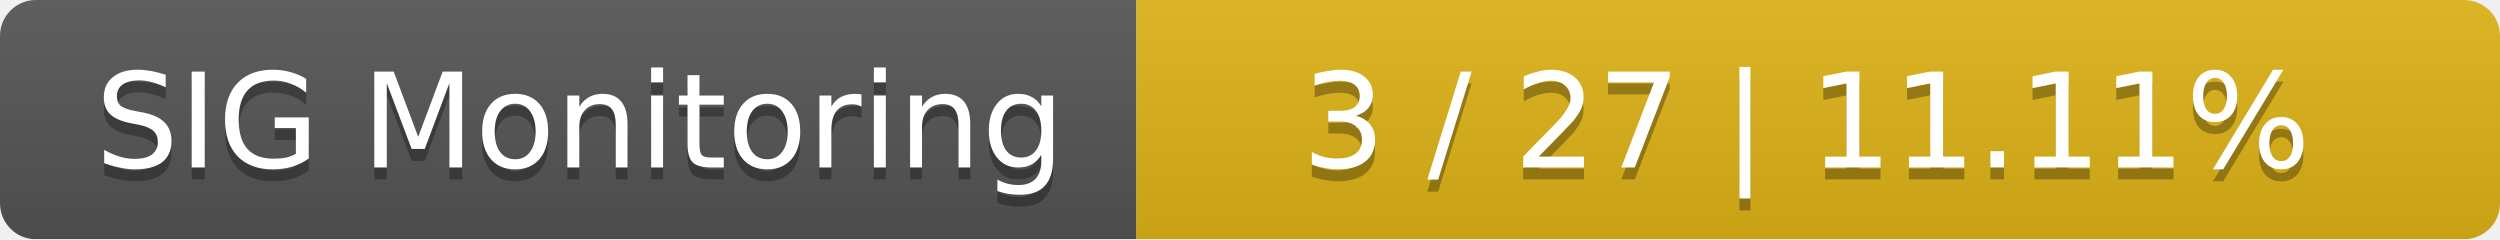
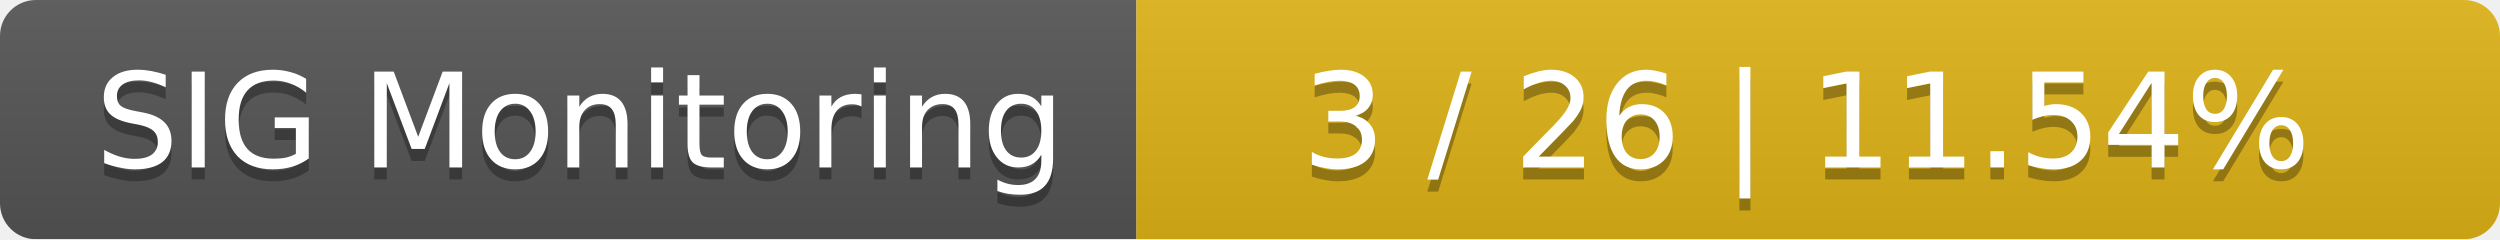
<svg xmlns="http://www.w3.org/2000/svg" width="209" height="20">
  <linearGradient id="smooth" x2="0" y2="100%">
    <stop offset="0" stop-color="#bbb" stop-opacity=".1" />
    <stop offset="1" stop-opacity=".1" />
  </linearGradient>
  <mask id="round">
    <rect width="209" height="20" rx="3" fill="#fff" />
  </mask>
  <g mask="url(#round)">
    <rect width="95" height="20" fill="#555" />
    <rect x="95" width="114" height="20" fill="#dfb317" />
    <rect width="209" height="20" fill="url(#smooth)" />
  </g>
  <g fill="#fff" text-anchor="middle" font-family="DejaVu Sans,Verdana,Geneva,sans-serif" font-size="11">
    <text x="48.5" y="15" fill="#010101" fill-opacity=".3">SIG Monitoring</text>
    <text x="48.5" y="14">SIG Monitoring</text>
-     <text x="151" y="15" fill="#010101" fill-opacity=".3">3 / 27    |    11.11%</text>
-     <text x="151" y="14">3 / 27    |    11.11%</text>
+     <text x="151" y="15" fill="#010101" fill-opacity=".3">3 / 26    |    11.54%</text>
+     <text x="151" y="14">3 / 26    |    11.54%</text>
  </g>
</svg>
